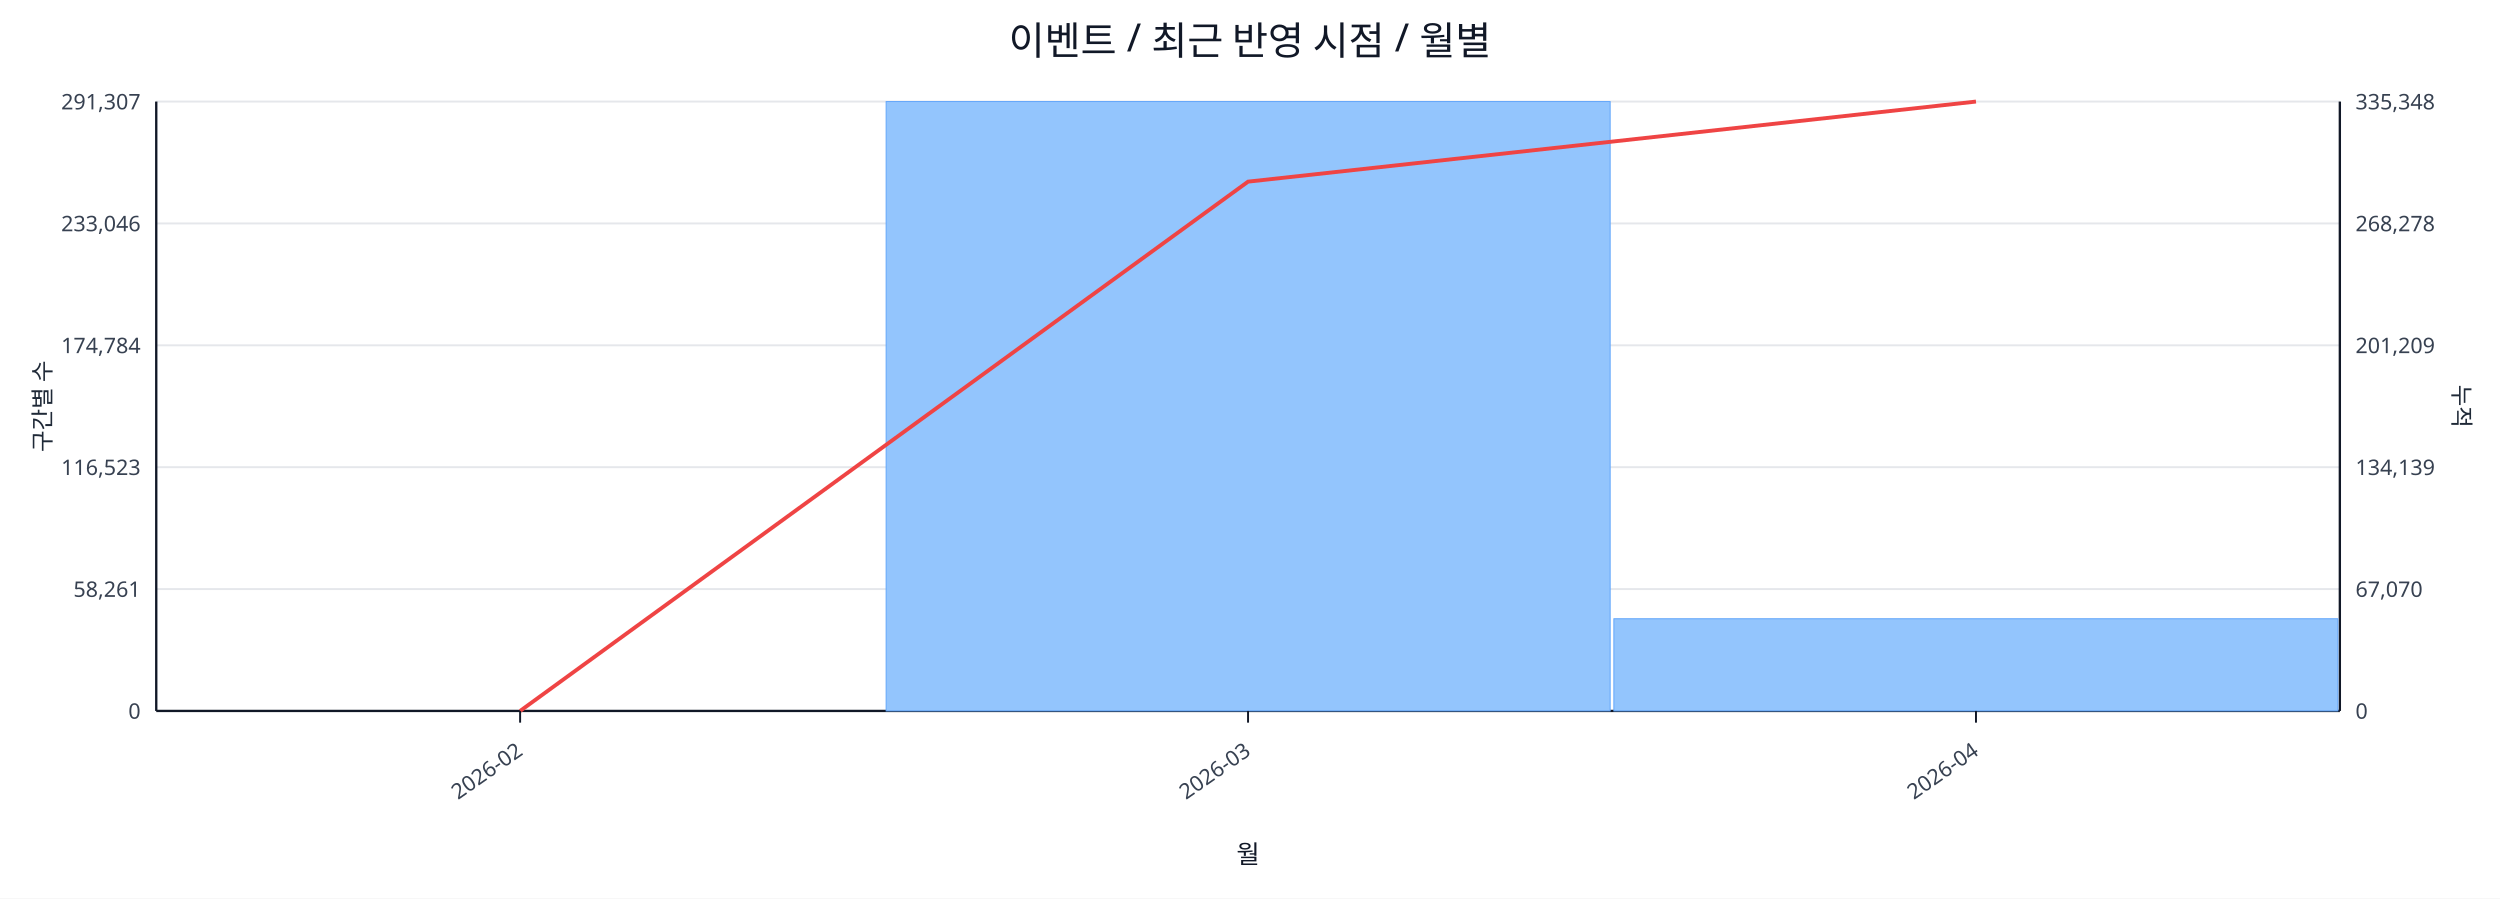
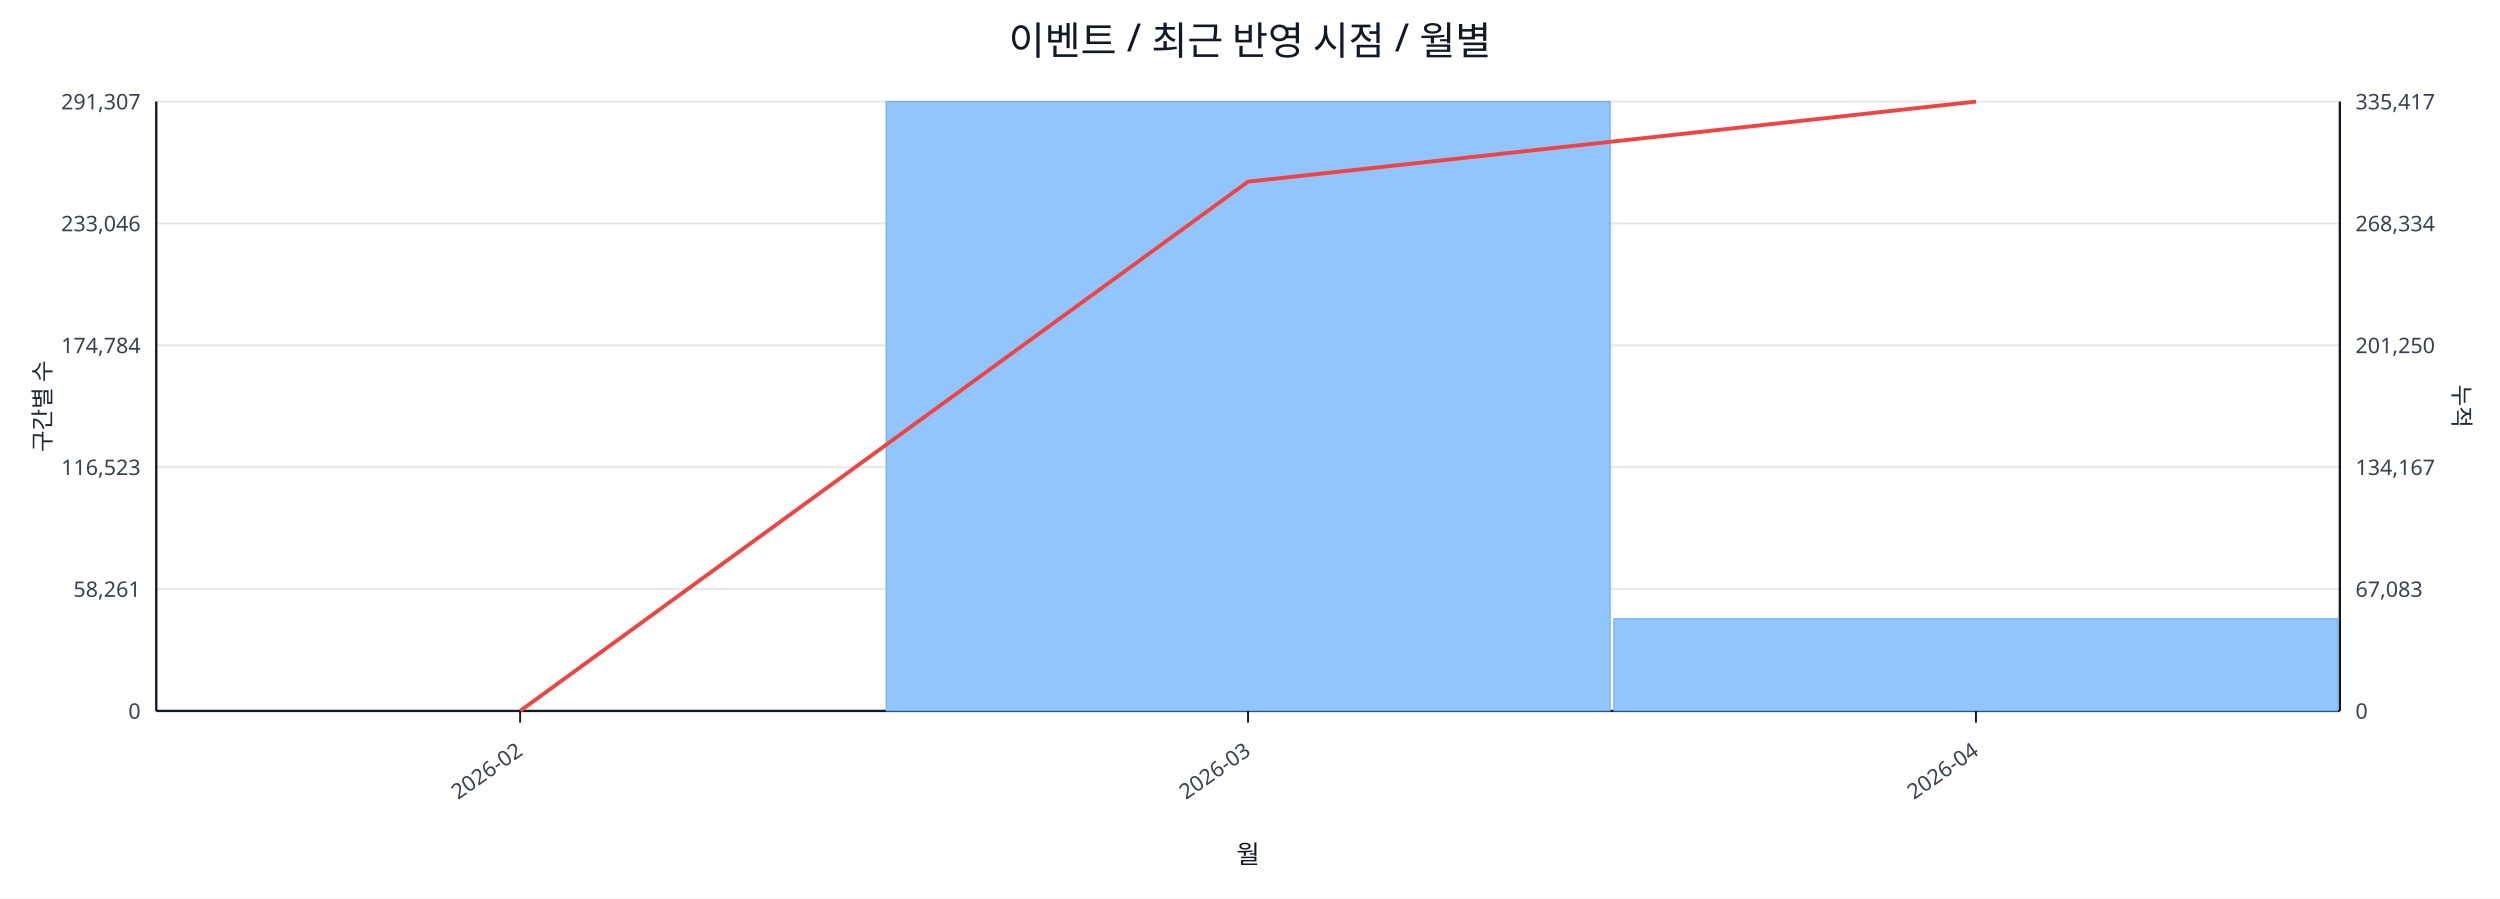
<svg xmlns="http://www.w3.org/2000/svg" width="1280" height="460" viewBox="0 0 1280 460">
  <rect x="0" y="0" width="100%" height="100%" fill="#ffffff" />
  <text x="640.0" y="28" font-size="20" text-anchor="middle" font-family="sans-serif" fill="#111827">이벤트 / 최근 반영 시점 / 월별</text>
  <line x1="80.0" y1="52.0" x2="1198.0" y2="52.0" stroke="#e5e7eb" stroke-width="1" />
  <text x="72.0" y="56.0" font-size="11" text-anchor="end" font-family="sans-serif" fill="#374151">291,307</text>
-   <text x="1206.0" y="56.0" font-size="11" text-anchor="start" font-family="sans-serif" fill="#374151">335,348</text>
+   <text x="1206.0" y="56.0" font-size="11" text-anchor="start" font-family="sans-serif" fill="#374151">335,417</text>
  <line x1="80.0" y1="114.4" x2="1198.0" y2="114.4" stroke="#e5e7eb" stroke-width="1" />
  <text x="72.0" y="118.4" font-size="11" text-anchor="end" font-family="sans-serif" fill="#374151">233,046</text>
-   <text x="1206.0" y="118.4" font-size="11" text-anchor="start" font-family="sans-serif" fill="#374151">268,278</text>
+   <text x="1206.0" y="118.4" font-size="11" text-anchor="start" font-family="sans-serif" fill="#374151">268,334</text>
  <line x1="80.0" y1="176.8" x2="1198.0" y2="176.8" stroke="#e5e7eb" stroke-width="1" />
  <text x="72.0" y="180.8" font-size="11" text-anchor="end" font-family="sans-serif" fill="#374151">174,784</text>
-   <text x="1206.0" y="180.8" font-size="11" text-anchor="start" font-family="sans-serif" fill="#374151">201,209</text>
+   <text x="1206.0" y="180.8" font-size="11" text-anchor="start" font-family="sans-serif" fill="#374151">201,250</text>
  <line x1="80.0" y1="239.2" x2="1198.0" y2="239.2" stroke="#e5e7eb" stroke-width="1" />
  <text x="72.0" y="243.2" font-size="11" text-anchor="end" font-family="sans-serif" fill="#374151">116,523</text>
-   <text x="1206.0" y="243.2" font-size="11" text-anchor="start" font-family="sans-serif" fill="#374151">134,139</text>
+   <text x="1206.0" y="243.2" font-size="11" text-anchor="start" font-family="sans-serif" fill="#374151">134,167</text>
  <line x1="80.0" y1="301.6" x2="1198.0" y2="301.6" stroke="#e5e7eb" stroke-width="1" />
  <text x="72.0" y="305.6" font-size="11" text-anchor="end" font-family="sans-serif" fill="#374151">58,261</text>
-   <text x="1206.0" y="305.6" font-size="11" text-anchor="start" font-family="sans-serif" fill="#374151">67,070</text>
+   <text x="1206.0" y="305.6" font-size="11" text-anchor="start" font-family="sans-serif" fill="#374151">67,083</text>
  <line x1="80.0" y1="364.0" x2="1198.0" y2="364.0" stroke="#e5e7eb" stroke-width="1" />
  <text x="72.0" y="368.0" font-size="11" text-anchor="end" font-family="sans-serif" fill="#374151">0</text>
  <text x="1206.0" y="368.0" font-size="11" text-anchor="start" font-family="sans-serif" fill="#374151">0</text>
  <line x1="80.0" y1="364.0" x2="1198.0" y2="364.0" stroke="#111827" stroke-width="1.2" />
  <line x1="80.0" y1="52.0" x2="80.0" y2="364.0" stroke="#111827" stroke-width="1.2" />
  <line x1="1198.0" y1="52.0" x2="1198.0" y2="364.0" stroke="#111827" stroke-width="1.2" />
  <rect x="81.0" y="364.0" width="370.7" height="0.0" fill="#93c5fd" stroke="#60a5fa" stroke-width="0.5" />
  <rect x="453.7" y="52.0" width="370.7" height="312.0" fill="#93c5fd" stroke="#60a5fa" stroke-width="0.5" />
  <rect x="826.3" y="316.8" width="370.7" height="47.2" fill="#93c5fd" stroke="#60a5fa" stroke-width="0.5" />
  <polyline fill="none" stroke="#ef4444" stroke-width="2" points="266.3,364.0 639.0,93.0 1011.7,52.0" />
  <line x1="266.3" y1="364.0" x2="266.3" y2="370.0" stroke="#111827" stroke-width="1" />
  <text x="268.3" y="386.0" font-size="11" text-anchor="end" transform="rotate(-35 268.3 386.0)" font-family="sans-serif" fill="#374151">2026-02</text>
  <line x1="639.0" y1="364.0" x2="639.0" y2="370.0" stroke="#111827" stroke-width="1" />
  <text x="641.0" y="386.0" font-size="11" text-anchor="end" transform="rotate(-35 641.0 386.0)" font-family="sans-serif" fill="#374151">2026-03</text>
  <line x1="1011.7" y1="364.0" x2="1011.7" y2="370.0" stroke="#111827" stroke-width="1" />
  <text x="1013.7" y="386.0" font-size="11" text-anchor="end" transform="rotate(-35 1013.7 386.0)" font-family="sans-serif" fill="#374151">2026-04</text>
  <text x="26" y="208.0" font-size="12" transform="rotate(-90 26 208.0)" text-anchor="middle" font-family="sans-serif" fill="#1f2937">구간별 수</text>
  <text x="1256.0" y="208.0" font-size="12" transform="rotate(90 1256.0 208.0)" text-anchor="middle" font-family="sans-serif" fill="#1f2937">누적</text>
  <text x="639.0" y="442.0" font-size="13" text-anchor="middle" font-family="sans-serif" fill="#111827">월</text>
</svg>
